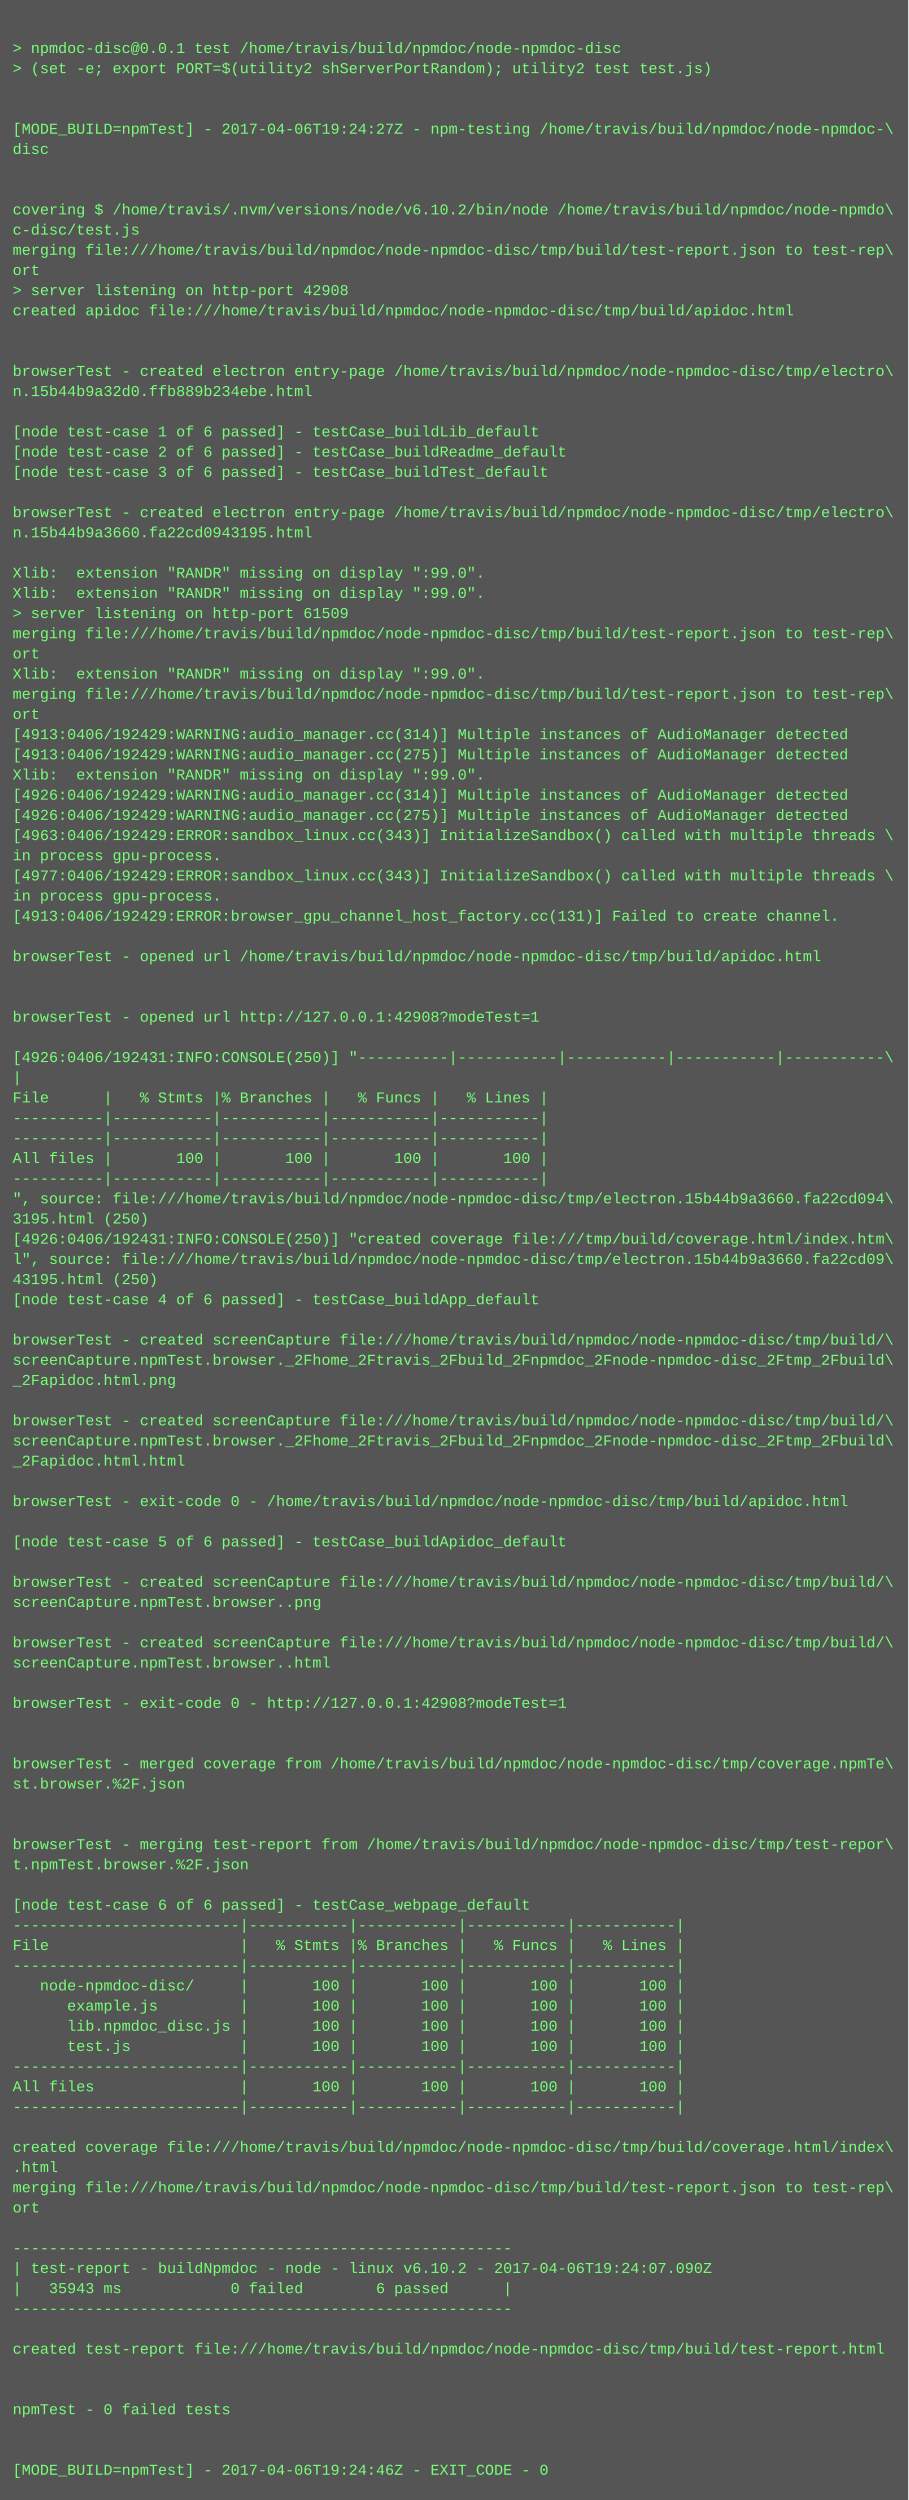
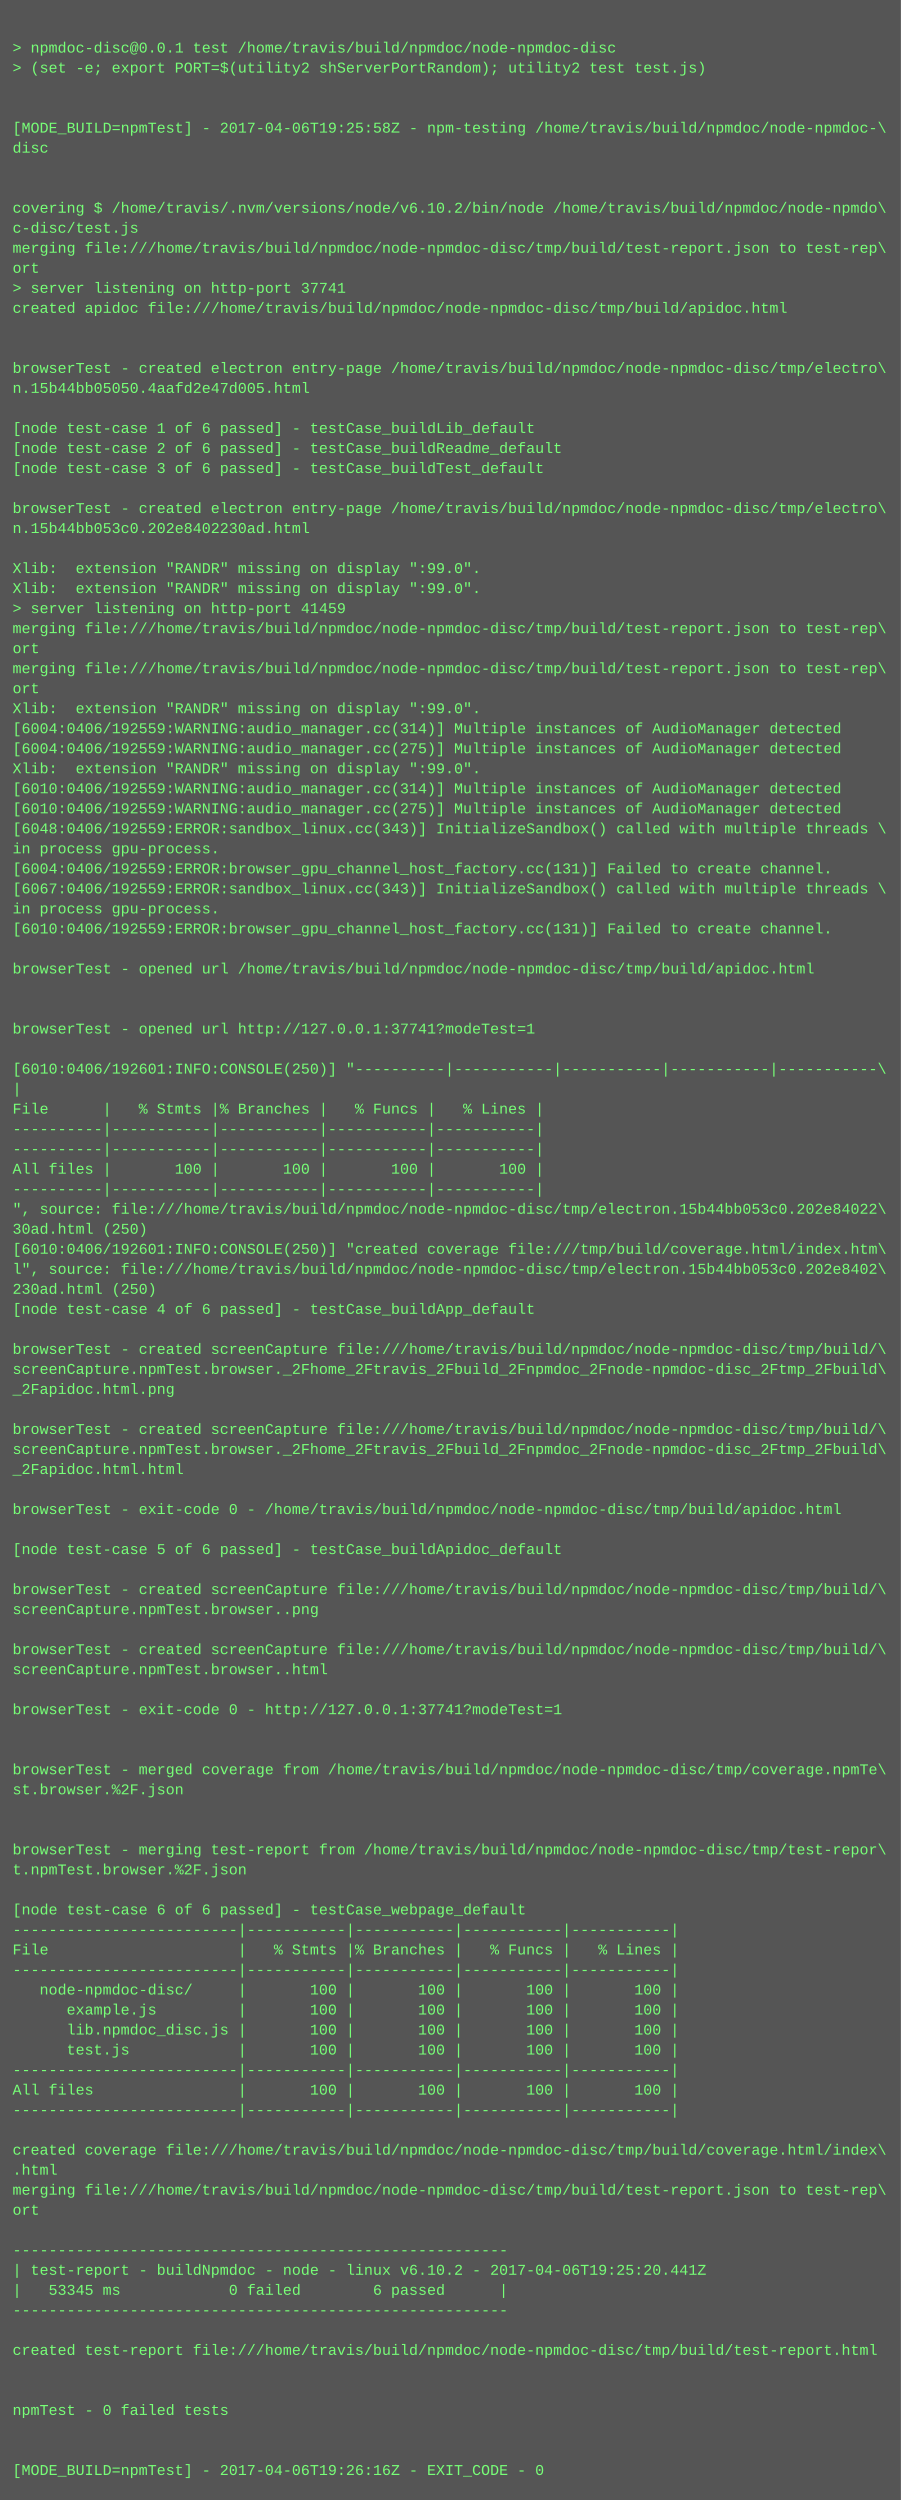
- <svg xmlns="http://www.w3.org/2000/svg" height="1982" width="720">
-   <rect height="1982" fill="#555" width="720" />
+ <svg xmlns="http://www.w3.org/2000/svg" height="1998" width="720">
+   <rect height="1998" fill="#555" width="720" />
  <text fill="#7f7" font-family="Courier New" font-size="12" xml:space="preserve">
    <tspan x="10" y="26" />
    <tspan x="10" y="42">&gt; npmdoc-disc@0.0.1 test /home/travis/build/npmdoc/node-npmdoc-disc</tspan>
    <tspan x="10" y="58">&gt; (set -e; export PORT=$(utility2 shServerPortRandom); utility2 test test.js)</tspan>
    <tspan x="10" y="74" />
    <tspan x="10" y="90" />
-     <tspan x="10" y="106">[MODE_BUILD=npmTest] - 2017-04-06T19:24:27Z - npm-testing /home/travis/build/npmdoc/node-npmdoc-\</tspan>
+     <tspan x="10" y="106">[MODE_BUILD=npmTest] - 2017-04-06T19:25:58Z - npm-testing /home/travis/build/npmdoc/node-npmdoc-\</tspan>
    <tspan x="10" y="122">disc</tspan>
    <tspan x="10" y="138" />
    <tspan x="10" y="154" />
    <tspan x="10" y="170">covering $ /home/travis/.nvm/versions/node/v6.10.2/bin/node /home/travis/build/npmdoc/node-npmdo\</tspan>
    <tspan x="10" y="186">c-disc/test.js</tspan>
    <tspan x="10" y="202">merging file:///home/travis/build/npmdoc/node-npmdoc-disc/tmp/build/test-report.json to test-rep\</tspan>
    <tspan x="10" y="218">ort</tspan>
-     <tspan x="10" y="234">&gt; server listening on http-port 42908</tspan>
+     <tspan x="10" y="234">&gt; server listening on http-port 37741</tspan>
    <tspan x="10" y="250">created apidoc file:///home/travis/build/npmdoc/node-npmdoc-disc/tmp/build/apidoc.html</tspan>
    <tspan x="10" y="266" />
    <tspan x="10" y="282" />
    <tspan x="10" y="298">browserTest - created electron entry-page /home/travis/build/npmdoc/node-npmdoc-disc/tmp/electro\</tspan>
-     <tspan x="10" y="314">n.15b44b9a32d0.ffb889b234ebe.html</tspan>
+     <tspan x="10" y="314">n.15b44bb05050.4aafd2e47d005.html</tspan>
    <tspan x="10" y="330" />
    <tspan x="10" y="346">[node test-case 1 of 6 passed] - testCase_buildLib_default</tspan>
    <tspan x="10" y="362">[node test-case 2 of 6 passed] - testCase_buildReadme_default</tspan>
    <tspan x="10" y="378">[node test-case 3 of 6 passed] - testCase_buildTest_default</tspan>
    <tspan x="10" y="394" />
    <tspan x="10" y="410">browserTest - created electron entry-page /home/travis/build/npmdoc/node-npmdoc-disc/tmp/electro\</tspan>
-     <tspan x="10" y="426">n.15b44b9a3660.fa22cd0943195.html</tspan>
+     <tspan x="10" y="426">n.15b44bb053c0.202e8402230ad.html</tspan>
    <tspan x="10" y="442" />
    <tspan x="10" y="458">Xlib:  extension "RANDR" missing on display ":99.0".</tspan>
    <tspan x="10" y="474">Xlib:  extension "RANDR" missing on display ":99.0".</tspan>
-     <tspan x="10" y="490">&gt; server listening on http-port 61509</tspan>
+     <tspan x="10" y="490">&gt; server listening on http-port 41459</tspan>
    <tspan x="10" y="506">merging file:///home/travis/build/npmdoc/node-npmdoc-disc/tmp/build/test-report.json to test-rep\</tspan>
    <tspan x="10" y="522">ort</tspan>
-     <tspan x="10" y="538">Xlib:  extension "RANDR" missing on display ":99.0".</tspan>
-     <tspan x="10" y="554">merging file:///home/travis/build/npmdoc/node-npmdoc-disc/tmp/build/test-report.json to test-rep\</tspan>
-     <tspan x="10" y="570">ort</tspan>
-     <tspan x="10" y="586">[4913:0406/192429:WARNING:audio_manager.cc(314)] Multiple instances of AudioManager detected</tspan>
-     <tspan x="10" y="602">[4913:0406/192429:WARNING:audio_manager.cc(275)] Multiple instances of AudioManager detected</tspan>
+     <tspan x="10" y="538">merging file:///home/travis/build/npmdoc/node-npmdoc-disc/tmp/build/test-report.json to test-rep\</tspan>
+     <tspan x="10" y="554">ort</tspan>
+     <tspan x="10" y="570">Xlib:  extension "RANDR" missing on display ":99.0".</tspan>
+     <tspan x="10" y="586">[6004:0406/192559:WARNING:audio_manager.cc(314)] Multiple instances of AudioManager detected</tspan>
+     <tspan x="10" y="602">[6004:0406/192559:WARNING:audio_manager.cc(275)] Multiple instances of AudioManager detected</tspan>
    <tspan x="10" y="618">Xlib:  extension "RANDR" missing on display ":99.0".</tspan>
-     <tspan x="10" y="634">[4926:0406/192429:WARNING:audio_manager.cc(314)] Multiple instances of AudioManager detected</tspan>
-     <tspan x="10" y="650">[4926:0406/192429:WARNING:audio_manager.cc(275)] Multiple instances of AudioManager detected</tspan>
-     <tspan x="10" y="666">[4963:0406/192429:ERROR:sandbox_linux.cc(343)] InitializeSandbox() called with multiple threads \</tspan>
+     <tspan x="10" y="634">[6010:0406/192559:WARNING:audio_manager.cc(314)] Multiple instances of AudioManager detected</tspan>
+     <tspan x="10" y="650">[6010:0406/192559:WARNING:audio_manager.cc(275)] Multiple instances of AudioManager detected</tspan>
+     <tspan x="10" y="666">[6048:0406/192559:ERROR:sandbox_linux.cc(343)] InitializeSandbox() called with multiple threads \</tspan>
    <tspan x="10" y="682">in process gpu-process. </tspan>
-     <tspan x="10" y="698">[4977:0406/192429:ERROR:sandbox_linux.cc(343)] InitializeSandbox() called with multiple threads \</tspan>
-     <tspan x="10" y="714">in process gpu-process. </tspan>
-     <tspan x="10" y="730">[4913:0406/192429:ERROR:browser_gpu_channel_host_factory.cc(131)] Failed to create channel.</tspan>
-     <tspan x="10" y="746" />
-     <tspan x="10" y="762">browserTest - opened url /home/travis/build/npmdoc/node-npmdoc-disc/tmp/build/apidoc.html</tspan>
-     <tspan x="10" y="778" />
+     <tspan x="10" y="698">[6004:0406/192559:ERROR:browser_gpu_channel_host_factory.cc(131)] Failed to create channel.</tspan>
+     <tspan x="10" y="714">[6067:0406/192559:ERROR:sandbox_linux.cc(343)] InitializeSandbox() called with multiple threads \</tspan>
+     <tspan x="10" y="730">in process gpu-process. </tspan>
+     <tspan x="10" y="746">[6010:0406/192559:ERROR:browser_gpu_channel_host_factory.cc(131)] Failed to create channel.</tspan>
+     <tspan x="10" y="762" />
+     <tspan x="10" y="778">browserTest - opened url /home/travis/build/npmdoc/node-npmdoc-disc/tmp/build/apidoc.html</tspan>
    <tspan x="10" y="794" />
-     <tspan x="10" y="810">browserTest - opened url http://127.0.0.1:42908?modeTest=1</tspan>
-     <tspan x="10" y="826" />
-     <tspan x="10" y="842">[4926:0406/192431:INFO:CONSOLE(250)] "----------|-----------|-----------|-----------|-----------\</tspan>
-     <tspan x="10" y="858">|</tspan>
-     <tspan x="10" y="874">File      |   % Stmts |% Branches |   % Funcs |   % Lines |</tspan>
-     <tspan x="10" y="890">----------|-----------|-----------|-----------|-----------|</tspan>
+     <tspan x="10" y="810" />
+     <tspan x="10" y="826">browserTest - opened url http://127.0.0.1:37741?modeTest=1</tspan>
+     <tspan x="10" y="842" />
+     <tspan x="10" y="858">[6010:0406/192601:INFO:CONSOLE(250)] "----------|-----------|-----------|-----------|-----------\</tspan>
+     <tspan x="10" y="874">|</tspan>
+     <tspan x="10" y="890">File      |   % Stmts |% Branches |   % Funcs |   % Lines |</tspan>
    <tspan x="10" y="906">----------|-----------|-----------|-----------|-----------|</tspan>
-     <tspan x="10" y="922">All files |       100 |       100 |       100 |       100 |</tspan>
-     <tspan x="10" y="938">----------|-----------|-----------|-----------|-----------|</tspan>
-     <tspan x="10" y="954">", source: file:///home/travis/build/npmdoc/node-npmdoc-disc/tmp/electron.15b44b9a3660.fa22cd094\</tspan>
-     <tspan x="10" y="970">3195.html (250)</tspan>
-     <tspan x="10" y="986">[4926:0406/192431:INFO:CONSOLE(250)] "created coverage file:///tmp/build/coverage.html/index.htm\</tspan>
-     <tspan x="10" y="1002">l", source: file:///home/travis/build/npmdoc/node-npmdoc-disc/tmp/electron.15b44b9a3660.fa22cd09\</tspan>
-     <tspan x="10" y="1018">43195.html (250)</tspan>
-     <tspan x="10" y="1034">[node test-case 4 of 6 passed] - testCase_buildApp_default</tspan>
-     <tspan x="10" y="1050" />
-     <tspan x="10" y="1066">browserTest - created screenCapture file:///home/travis/build/npmdoc/node-npmdoc-disc/tmp/build/\</tspan>
-     <tspan x="10" y="1082">screenCapture.npmTest.browser._2Fhome_2Ftravis_2Fbuild_2Fnpmdoc_2Fnode-npmdoc-disc_2Ftmp_2Fbuild\</tspan>
-     <tspan x="10" y="1098">_2Fapidoc.html.png</tspan>
-     <tspan x="10" y="1114" />
-     <tspan x="10" y="1130">browserTest - created screenCapture file:///home/travis/build/npmdoc/node-npmdoc-disc/tmp/build/\</tspan>
-     <tspan x="10" y="1146">screenCapture.npmTest.browser._2Fhome_2Ftravis_2Fbuild_2Fnpmdoc_2Fnode-npmdoc-disc_2Ftmp_2Fbuild\</tspan>
-     <tspan x="10" y="1162">_2Fapidoc.html.html</tspan>
-     <tspan x="10" y="1178" />
-     <tspan x="10" y="1194">browserTest - exit-code 0 - /home/travis/build/npmdoc/node-npmdoc-disc/tmp/build/apidoc.html</tspan>
-     <tspan x="10" y="1210" />
-     <tspan x="10" y="1226">[node test-case 5 of 6 passed] - testCase_buildApidoc_default</tspan>
-     <tspan x="10" y="1242" />
-     <tspan x="10" y="1258">browserTest - created screenCapture file:///home/travis/build/npmdoc/node-npmdoc-disc/tmp/build/\</tspan>
-     <tspan x="10" y="1274">screenCapture.npmTest.browser..png</tspan>
-     <tspan x="10" y="1290" />
-     <tspan x="10" y="1306">browserTest - created screenCapture file:///home/travis/build/npmdoc/node-npmdoc-disc/tmp/build/\</tspan>
-     <tspan x="10" y="1322">screenCapture.npmTest.browser..html</tspan>
-     <tspan x="10" y="1338" />
-     <tspan x="10" y="1354">browserTest - exit-code 0 - http://127.0.0.1:42908?modeTest=1</tspan>
-     <tspan x="10" y="1370" />
+     <tspan x="10" y="922">----------|-----------|-----------|-----------|-----------|</tspan>
+     <tspan x="10" y="938">All files |       100 |       100 |       100 |       100 |</tspan>
+     <tspan x="10" y="954">----------|-----------|-----------|-----------|-----------|</tspan>
+     <tspan x="10" y="970">", source: file:///home/travis/build/npmdoc/node-npmdoc-disc/tmp/electron.15b44bb053c0.202e84022\</tspan>
+     <tspan x="10" y="986">30ad.html (250)</tspan>
+     <tspan x="10" y="1002">[6010:0406/192601:INFO:CONSOLE(250)] "created coverage file:///tmp/build/coverage.html/index.htm\</tspan>
+     <tspan x="10" y="1018">l", source: file:///home/travis/build/npmdoc/node-npmdoc-disc/tmp/electron.15b44bb053c0.202e8402\</tspan>
+     <tspan x="10" y="1034">230ad.html (250)</tspan>
+     <tspan x="10" y="1050">[node test-case 4 of 6 passed] - testCase_buildApp_default</tspan>
+     <tspan x="10" y="1066" />
+     <tspan x="10" y="1082">browserTest - created screenCapture file:///home/travis/build/npmdoc/node-npmdoc-disc/tmp/build/\</tspan>
+     <tspan x="10" y="1098">screenCapture.npmTest.browser._2Fhome_2Ftravis_2Fbuild_2Fnpmdoc_2Fnode-npmdoc-disc_2Ftmp_2Fbuild\</tspan>
+     <tspan x="10" y="1114">_2Fapidoc.html.png</tspan>
+     <tspan x="10" y="1130" />
+     <tspan x="10" y="1146">browserTest - created screenCapture file:///home/travis/build/npmdoc/node-npmdoc-disc/tmp/build/\</tspan>
+     <tspan x="10" y="1162">screenCapture.npmTest.browser._2Fhome_2Ftravis_2Fbuild_2Fnpmdoc_2Fnode-npmdoc-disc_2Ftmp_2Fbuild\</tspan>
+     <tspan x="10" y="1178">_2Fapidoc.html.html</tspan>
+     <tspan x="10" y="1194" />
+     <tspan x="10" y="1210">browserTest - exit-code 0 - /home/travis/build/npmdoc/node-npmdoc-disc/tmp/build/apidoc.html</tspan>
+     <tspan x="10" y="1226" />
+     <tspan x="10" y="1242">[node test-case 5 of 6 passed] - testCase_buildApidoc_default</tspan>
+     <tspan x="10" y="1258" />
+     <tspan x="10" y="1274">browserTest - created screenCapture file:///home/travis/build/npmdoc/node-npmdoc-disc/tmp/build/\</tspan>
+     <tspan x="10" y="1290">screenCapture.npmTest.browser..png</tspan>
+     <tspan x="10" y="1306" />
+     <tspan x="10" y="1322">browserTest - created screenCapture file:///home/travis/build/npmdoc/node-npmdoc-disc/tmp/build/\</tspan>
+     <tspan x="10" y="1338">screenCapture.npmTest.browser..html</tspan>
+     <tspan x="10" y="1354" />
+     <tspan x="10" y="1370">browserTest - exit-code 0 - http://127.0.0.1:37741?modeTest=1</tspan>
    <tspan x="10" y="1386" />
-     <tspan x="10" y="1402">browserTest - merged coverage from /home/travis/build/npmdoc/node-npmdoc-disc/tmp/coverage.npmTe\</tspan>
-     <tspan x="10" y="1418">st.browser.%2F.json</tspan>
-     <tspan x="10" y="1434" />
+     <tspan x="10" y="1402" />
+     <tspan x="10" y="1418">browserTest - merged coverage from /home/travis/build/npmdoc/node-npmdoc-disc/tmp/coverage.npmTe\</tspan>
+     <tspan x="10" y="1434">st.browser.%2F.json</tspan>
    <tspan x="10" y="1450" />
-     <tspan x="10" y="1466">browserTest - merging test-report from /home/travis/build/npmdoc/node-npmdoc-disc/tmp/test-repor\</tspan>
-     <tspan x="10" y="1482">t.npmTest.browser.%2F.json</tspan>
-     <tspan x="10" y="1498" />
-     <tspan x="10" y="1514">[node test-case 6 of 6 passed] - testCase_webpage_default</tspan>
-     <tspan x="10" y="1530">-------------------------|-----------|-----------|-----------|-----------|</tspan>
-     <tspan x="10" y="1546">File                     |   % Stmts |% Branches |   % Funcs |   % Lines |</tspan>
-     <tspan x="10" y="1562">-------------------------|-----------|-----------|-----------|-----------|</tspan>
-     <tspan x="10" y="1578">   node-npmdoc-disc/     |       100 |       100 |       100 |       100 |</tspan>
-     <tspan x="10" y="1594">      example.js         |       100 |       100 |       100 |       100 |</tspan>
-     <tspan x="10" y="1610">      lib.npmdoc_disc.js |       100 |       100 |       100 |       100 |</tspan>
-     <tspan x="10" y="1626">      test.js            |       100 |       100 |       100 |       100 |</tspan>
-     <tspan x="10" y="1642">-------------------------|-----------|-----------|-----------|-----------|</tspan>
-     <tspan x="10" y="1658">All files                |       100 |       100 |       100 |       100 |</tspan>
-     <tspan x="10" y="1674">-------------------------|-----------|-----------|-----------|-----------|</tspan>
-     <tspan x="10" y="1690" />
-     <tspan x="10" y="1706">created coverage file:///home/travis/build/npmdoc/node-npmdoc-disc/tmp/build/coverage.html/index\</tspan>
-     <tspan x="10" y="1722">.html</tspan>
-     <tspan x="10" y="1738">merging file:///home/travis/build/npmdoc/node-npmdoc-disc/tmp/build/test-report.json to test-rep\</tspan>
-     <tspan x="10" y="1754">ort</tspan>
-     <tspan x="10" y="1770" />
-     <tspan x="10" y="1786">-------------------------------------------------------</tspan>
-     <tspan x="10" y="1802">| test-report - buildNpmdoc - node - linux v6.10.2 - 2017-04-06T19:24:07.090Z</tspan>
-     <tspan x="10" y="1818">|   35943 ms            0 failed        6 passed      |</tspan>
-     <tspan x="10" y="1834">-------------------------------------------------------</tspan>
-     <tspan x="10" y="1850" />
-     <tspan x="10" y="1866">created test-report file:///home/travis/build/npmdoc/node-npmdoc-disc/tmp/build/test-report.html</tspan>
-     <tspan x="10" y="1882" />
+     <tspan x="10" y="1466" />
+     <tspan x="10" y="1482">browserTest - merging test-report from /home/travis/build/npmdoc/node-npmdoc-disc/tmp/test-repor\</tspan>
+     <tspan x="10" y="1498">t.npmTest.browser.%2F.json</tspan>
+     <tspan x="10" y="1514" />
+     <tspan x="10" y="1530">[node test-case 6 of 6 passed] - testCase_webpage_default</tspan>
+     <tspan x="10" y="1546">-------------------------|-----------|-----------|-----------|-----------|</tspan>
+     <tspan x="10" y="1562">File                     |   % Stmts |% Branches |   % Funcs |   % Lines |</tspan>
+     <tspan x="10" y="1578">-------------------------|-----------|-----------|-----------|-----------|</tspan>
+     <tspan x="10" y="1594">   node-npmdoc-disc/     |       100 |       100 |       100 |       100 |</tspan>
+     <tspan x="10" y="1610">      example.js         |       100 |       100 |       100 |       100 |</tspan>
+     <tspan x="10" y="1626">      lib.npmdoc_disc.js |       100 |       100 |       100 |       100 |</tspan>
+     <tspan x="10" y="1642">      test.js            |       100 |       100 |       100 |       100 |</tspan>
+     <tspan x="10" y="1658">-------------------------|-----------|-----------|-----------|-----------|</tspan>
+     <tspan x="10" y="1674">All files                |       100 |       100 |       100 |       100 |</tspan>
+     <tspan x="10" y="1690">-------------------------|-----------|-----------|-----------|-----------|</tspan>
+     <tspan x="10" y="1706" />
+     <tspan x="10" y="1722">created coverage file:///home/travis/build/npmdoc/node-npmdoc-disc/tmp/build/coverage.html/index\</tspan>
+     <tspan x="10" y="1738">.html</tspan>
+     <tspan x="10" y="1754">merging file:///home/travis/build/npmdoc/node-npmdoc-disc/tmp/build/test-report.json to test-rep\</tspan>
+     <tspan x="10" y="1770">ort</tspan>
+     <tspan x="10" y="1786" />
+     <tspan x="10" y="1802">-------------------------------------------------------</tspan>
+     <tspan x="10" y="1818">| test-report - buildNpmdoc - node - linux v6.10.2 - 2017-04-06T19:25:20.441Z</tspan>
+     <tspan x="10" y="1834">|   53345 ms            0 failed        6 passed      |</tspan>
+     <tspan x="10" y="1850">-------------------------------------------------------</tspan>
+     <tspan x="10" y="1866" />
+     <tspan x="10" y="1882">created test-report file:///home/travis/build/npmdoc/node-npmdoc-disc/tmp/build/test-report.html</tspan>
    <tspan x="10" y="1898" />
-     <tspan x="10" y="1914">npmTest - 0 failed tests</tspan>
-     <tspan x="10" y="1930" />
+     <tspan x="10" y="1914" />
+     <tspan x="10" y="1930">npmTest - 0 failed tests</tspan>
    <tspan x="10" y="1946" />
-     <tspan x="10" y="1962">[MODE_BUILD=npmTest] - 2017-04-06T19:24:46Z - EXIT_CODE - 0</tspan>
+     <tspan x="10" y="1962" />
+     <tspan x="10" y="1978">[MODE_BUILD=npmTest] - 2017-04-06T19:26:16Z - EXIT_CODE - 0</tspan>
  </text>
</svg>
